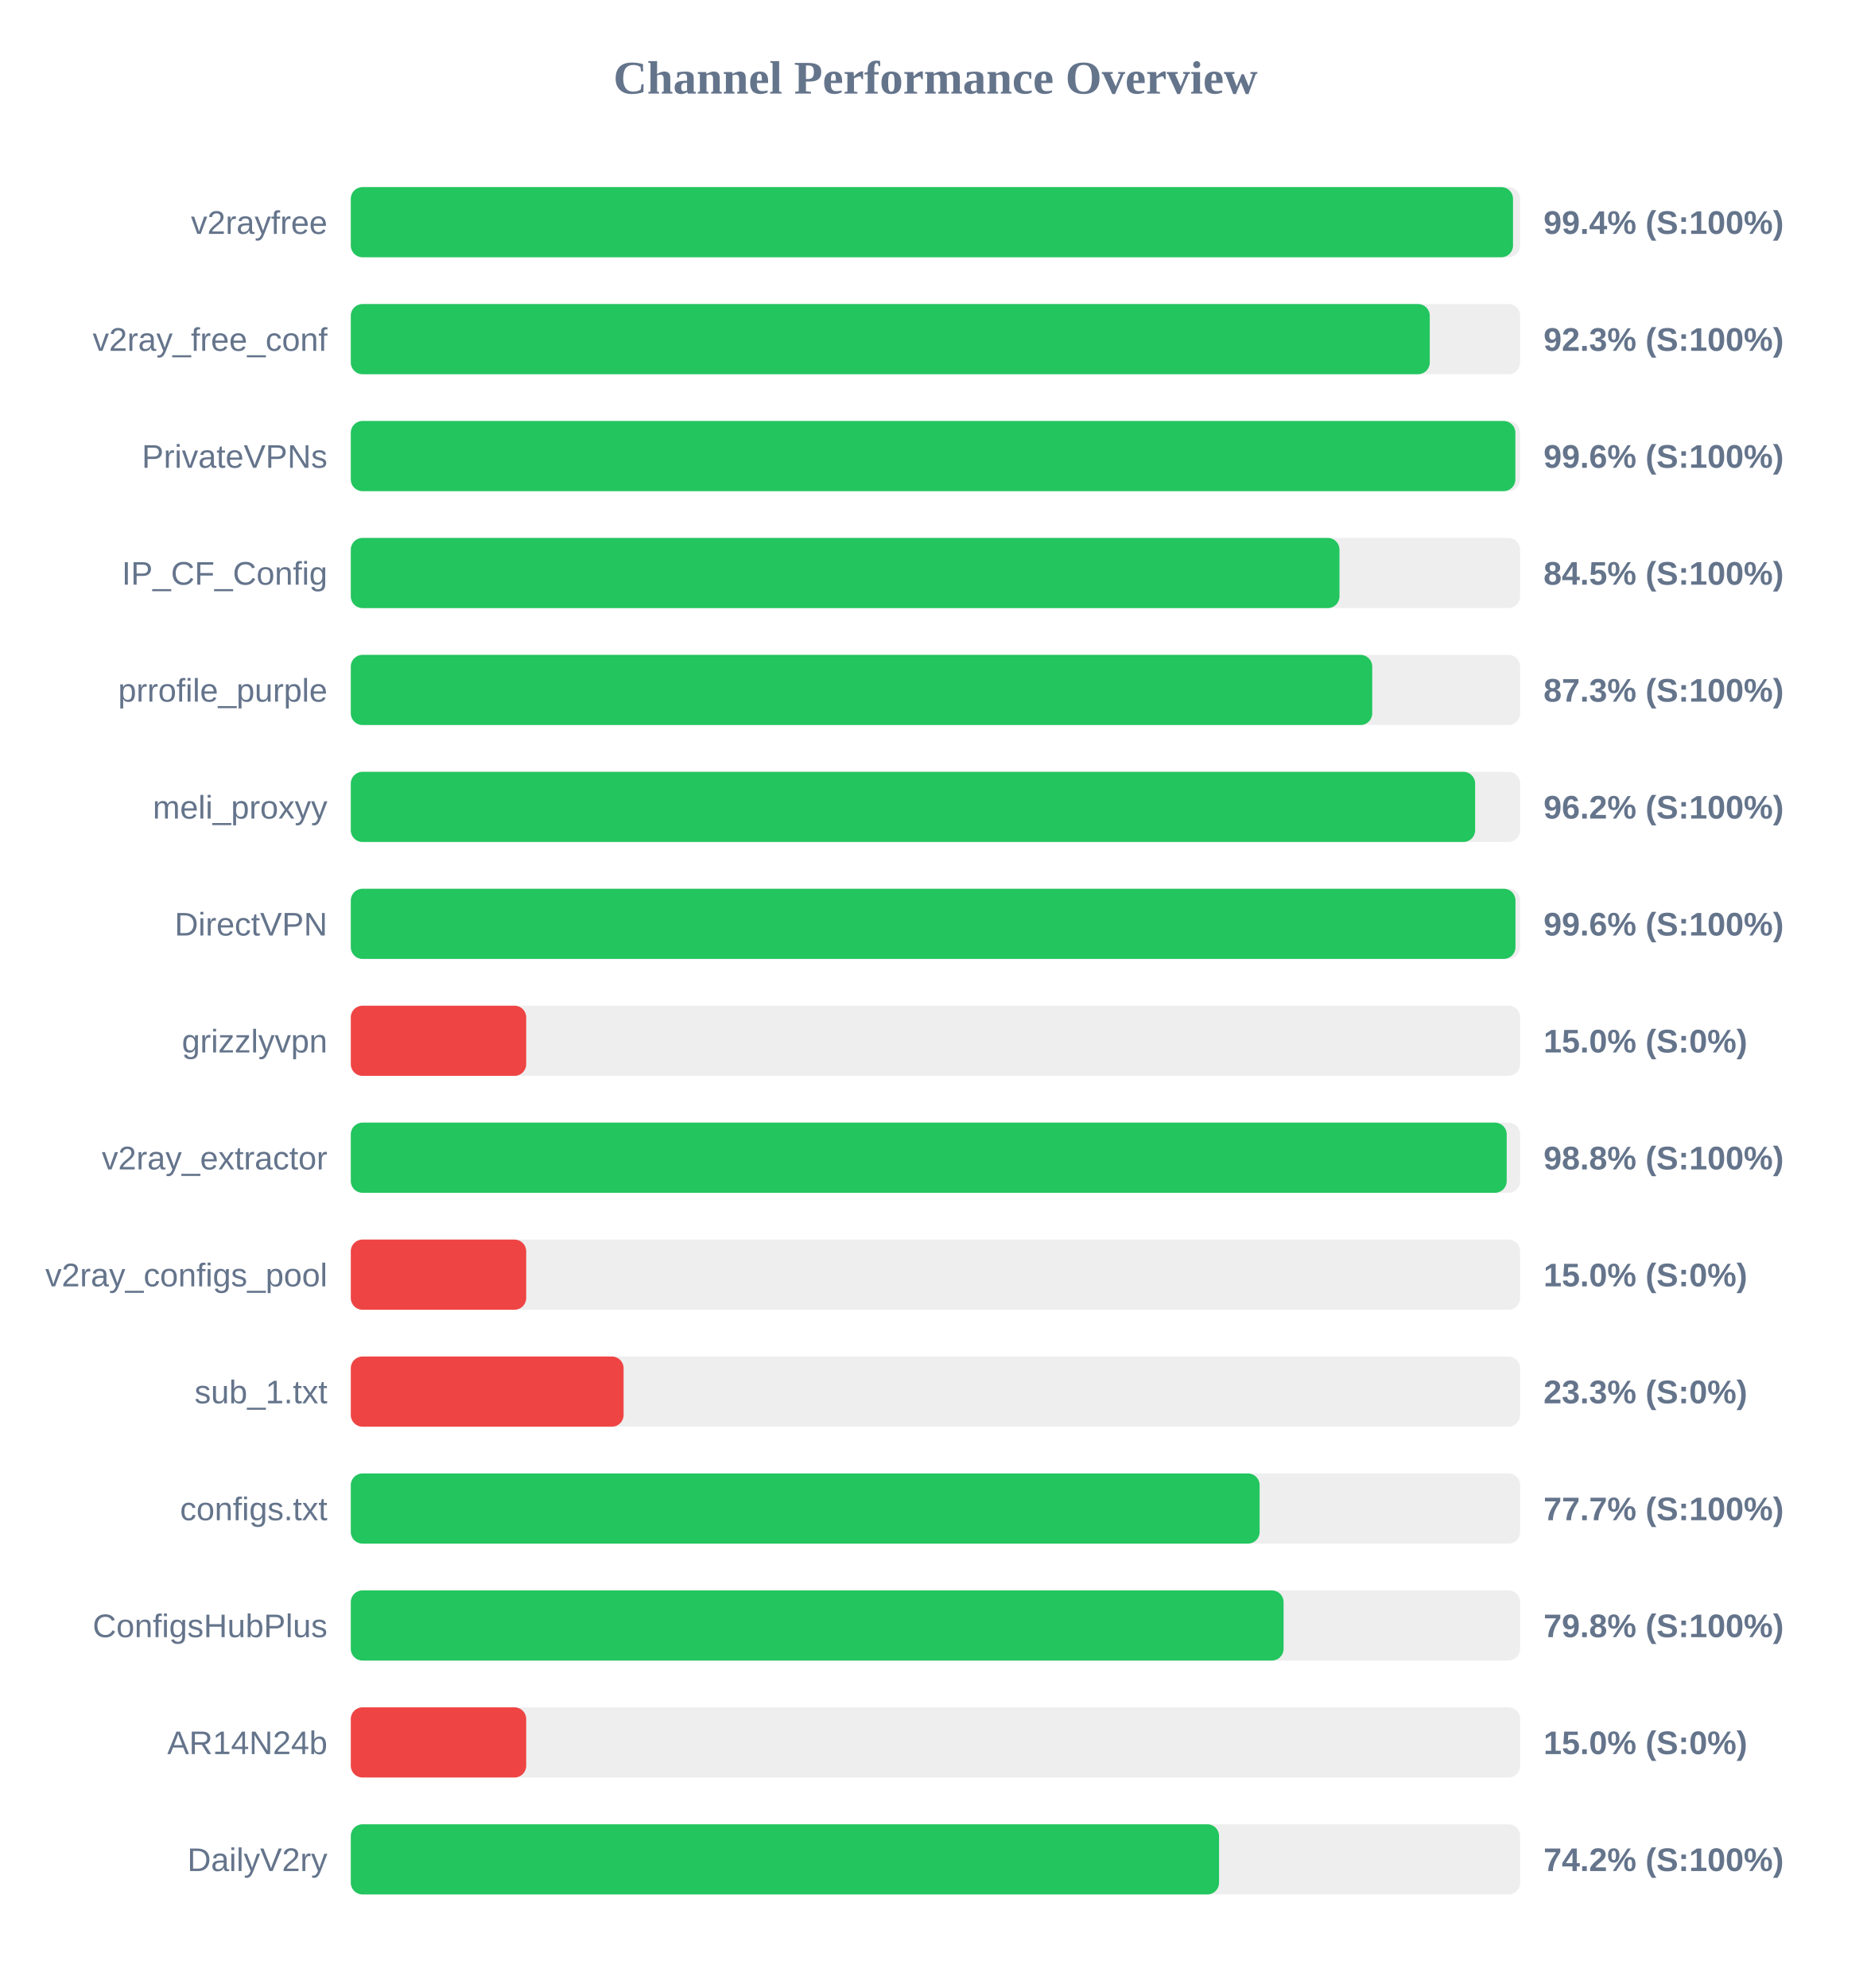
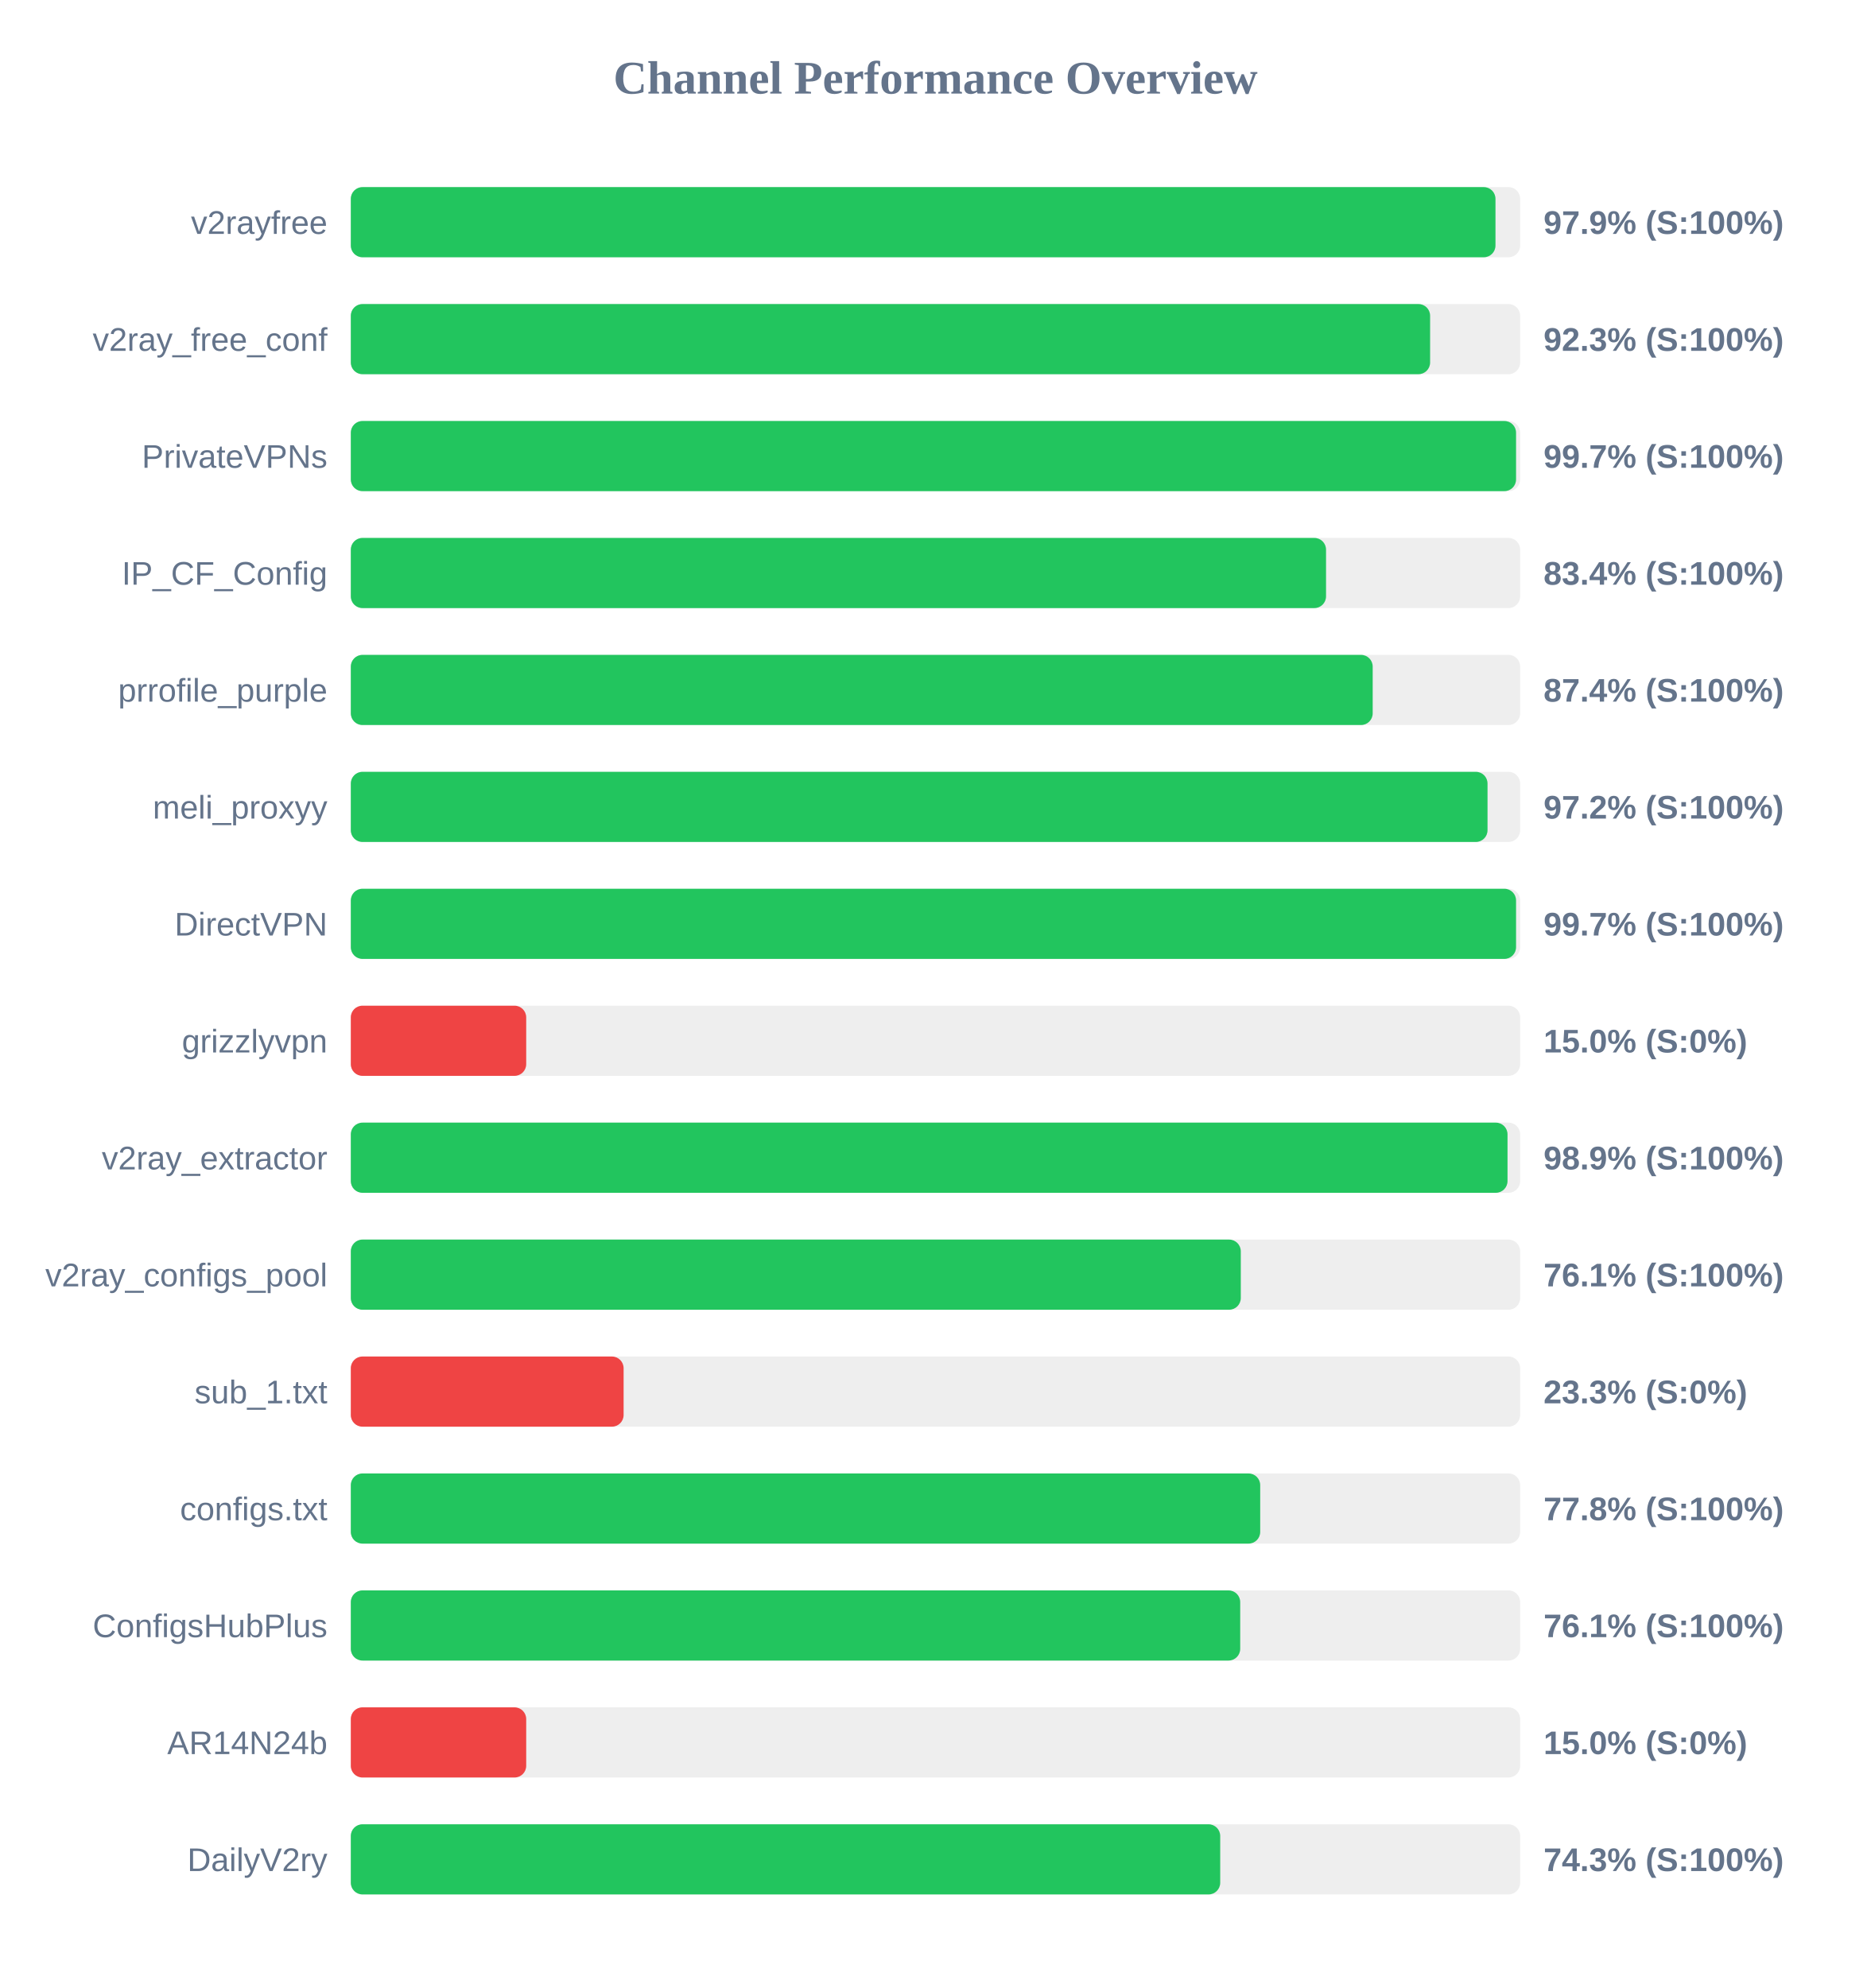
<svg xmlns="http://www.w3.org/2000/svg" width="800" height="850" version="1.1">
  <style>
        .row { font: 14px Arial; fill: #64748b; }
        .score { font: bold 14px Arial; fill: #64748b; }
    </style>
  <text x="400" y="40" text-anchor="middle" font-size="20px" font-weight="bold" fill="#64748b">Channel Performance Overview</text>
  <rect x="150" y="80" width="500" height="30" fill="#eee" rx="5" />
-   <rect x="150" y="80" width="496.95" height="30" fill="#22c55e" rx="5" />
+   <rect x="150" y="80" width="489.45" height="30" fill="#22c55e" rx="5" />
  <text x="140" y="100" text-anchor="end" class="row">v2rayfree</text>
-   <text x="660" y="100" text-anchor="start" class="score">99.4% (S:100%)</text>
+   <text x="660" y="100" text-anchor="start" class="score">97.9% (S:100%)</text>
  <rect x="150" y="130" width="500" height="30" fill="#eee" rx="5" />
-   <rect x="150" y="130" width="461.35" height="30" fill="#22c55e" rx="5" />
+   <rect x="150" y="130" width="461.5" height="30" fill="#22c55e" rx="5" />
  <text x="140" y="150" text-anchor="end" class="row">v2ray_free_conf</text>
  <text x="660" y="150" text-anchor="start" class="score">92.3% (S:100%)</text>
  <rect x="150" y="180" width="500" height="30" fill="#eee" rx="5" />
-   <rect x="150" y="180" width="497.95" height="30" fill="#22c55e" rx="5" />
+   <rect x="150" y="180" width="498.25" height="30" fill="#22c55e" rx="5" />
  <text x="140" y="200" text-anchor="end" class="row">PrivateVPNs</text>
-   <text x="660" y="200" text-anchor="start" class="score">99.6% (S:100%)</text>
+   <text x="660" y="200" text-anchor="start" class="score">99.7% (S:100%)</text>
  <rect x="150" y="230" width="500" height="30" fill="#eee" rx="5" />
-   <rect x="150" y="230" width="422.75" height="30" fill="#22c55e" rx="5" />
+   <rect x="150" y="230" width="417.0" height="30" fill="#22c55e" rx="5" />
  <text x="140" y="250" text-anchor="end" class="row">IP_CF_Config</text>
-   <text x="660" y="250" text-anchor="start" class="score">84.5% (S:100%)</text>
+   <text x="660" y="250" text-anchor="start" class="score">83.4% (S:100%)</text>
  <rect x="150" y="280" width="500" height="30" fill="#eee" rx="5" />
-   <rect x="150" y="280" width="436.75" height="30" fill="#22c55e" rx="5" />
+   <rect x="150" y="280" width="436.95" height="30" fill="#22c55e" rx="5" />
  <text x="140" y="300" text-anchor="end" class="row">prrofile_purple</text>
-   <text x="660" y="300" text-anchor="start" class="score">87.3% (S:100%)</text>
+   <text x="660" y="300" text-anchor="start" class="score">87.4% (S:100%)</text>
  <rect x="150" y="330" width="500" height="30" fill="#eee" rx="5" />
-   <rect x="150" y="330" width="480.75" height="30" fill="#22c55e" rx="5" />
+   <rect x="150" y="330" width="486.05" height="30" fill="#22c55e" rx="5" />
  <text x="140" y="350" text-anchor="end" class="row">meli_proxyy</text>
-   <text x="660" y="350" text-anchor="start" class="score">96.2% (S:100%)</text>
+   <text x="660" y="350" text-anchor="start" class="score">97.2% (S:100%)</text>
  <rect x="150" y="380" width="500" height="30" fill="#eee" rx="5" />
-   <rect x="150" y="380" width="498.0" height="30" fill="#22c55e" rx="5" />
+   <rect x="150" y="380" width="498.25" height="30" fill="#22c55e" rx="5" />
  <text x="140" y="400" text-anchor="end" class="row">DirectVPN</text>
-   <text x="660" y="400" text-anchor="start" class="score">99.6% (S:100%)</text>
+   <text x="660" y="400" text-anchor="start" class="score">99.7% (S:100%)</text>
  <rect x="150" y="430" width="500" height="30" fill="#eee" rx="5" />
  <rect x="150" y="430" width="75.0" height="30" fill="#ef4444" rx="5" />
  <text x="140" y="450" text-anchor="end" class="row">grizzlyvpn</text>
  <text x="660" y="450" text-anchor="start" class="score">15.0% (S:0%)</text>
  <rect x="150" y="480" width="500" height="30" fill="#eee" rx="5" />
-   <rect x="150" y="480" width="494.25" height="30" fill="#22c55e" rx="5" />
+   <rect x="150" y="480" width="494.6" height="30" fill="#22c55e" rx="5" />
  <text x="140" y="500" text-anchor="end" class="row">v2ray_extractor</text>
-   <text x="660" y="500" text-anchor="start" class="score">98.8% (S:100%)</text>
+   <text x="660" y="500" text-anchor="start" class="score">98.9% (S:100%)</text>
  <rect x="150" y="530" width="500" height="30" fill="#eee" rx="5" />
-   <rect x="150" y="530" width="75.0" height="30" fill="#ef4444" rx="5" />
+   <rect x="150" y="530" width="380.55" height="30" fill="#22c55e" rx="5" />
  <text x="140" y="550" text-anchor="end" class="row">v2ray_configs_pool</text>
-   <text x="660" y="550" text-anchor="start" class="score">15.0% (S:0%)</text>
+   <text x="660" y="550" text-anchor="start" class="score">76.1% (S:100%)</text>
  <rect x="150" y="580" width="500" height="30" fill="#eee" rx="5" />
  <rect x="150" y="580" width="116.65" height="30" fill="#ef4444" rx="5" />
  <text x="140" y="600" text-anchor="end" class="row">sub_1.txt</text>
  <text x="660" y="600" text-anchor="start" class="score">23.3% (S:0%)</text>
  <rect x="150" y="630" width="500" height="30" fill="#eee" rx="5" />
-   <rect x="150" y="630" width="388.6" height="30" fill="#22c55e" rx="5" />
+   <rect x="150" y="630" width="388.85" height="30" fill="#22c55e" rx="5" />
  <text x="140" y="650" text-anchor="end" class="row">configs.txt</text>
-   <text x="660" y="650" text-anchor="start" class="score">77.7% (S:100%)</text>
+   <text x="660" y="650" text-anchor="start" class="score">77.8% (S:100%)</text>
  <rect x="150" y="680" width="500" height="30" fill="#eee" rx="5" />
-   <rect x="150" y="680" width="398.85" height="30" fill="#22c55e" rx="5" />
+   <rect x="150" y="680" width="380.3" height="30" fill="#22c55e" rx="5" />
  <text x="140" y="700" text-anchor="end" class="row">ConfigsHubPlus</text>
-   <text x="660" y="700" text-anchor="start" class="score">79.8% (S:100%)</text>
+   <text x="660" y="700" text-anchor="start" class="score">76.1% (S:100%)</text>
  <rect x="150" y="730" width="500" height="30" fill="#eee" rx="5" />
  <rect x="150" y="730" width="75.0" height="30" fill="#ef4444" rx="5" />
  <text x="140" y="750" text-anchor="end" class="row">AR14N24b</text>
  <text x="660" y="750" text-anchor="start" class="score">15.0% (S:0%)</text>
  <rect x="150" y="780" width="500" height="30" fill="#eee" rx="5" />
-   <rect x="150" y="780" width="371.25" height="30" fill="#22c55e" rx="5" />
+   <rect x="150" y="780" width="371.75" height="30" fill="#22c55e" rx="5" />
  <text x="140" y="800" text-anchor="end" class="row">DailyV2ry</text>
-   <text x="660" y="800" text-anchor="start" class="score">74.2% (S:100%)</text>
+   <text x="660" y="800" text-anchor="start" class="score">74.3% (S:100%)</text>
</svg>
